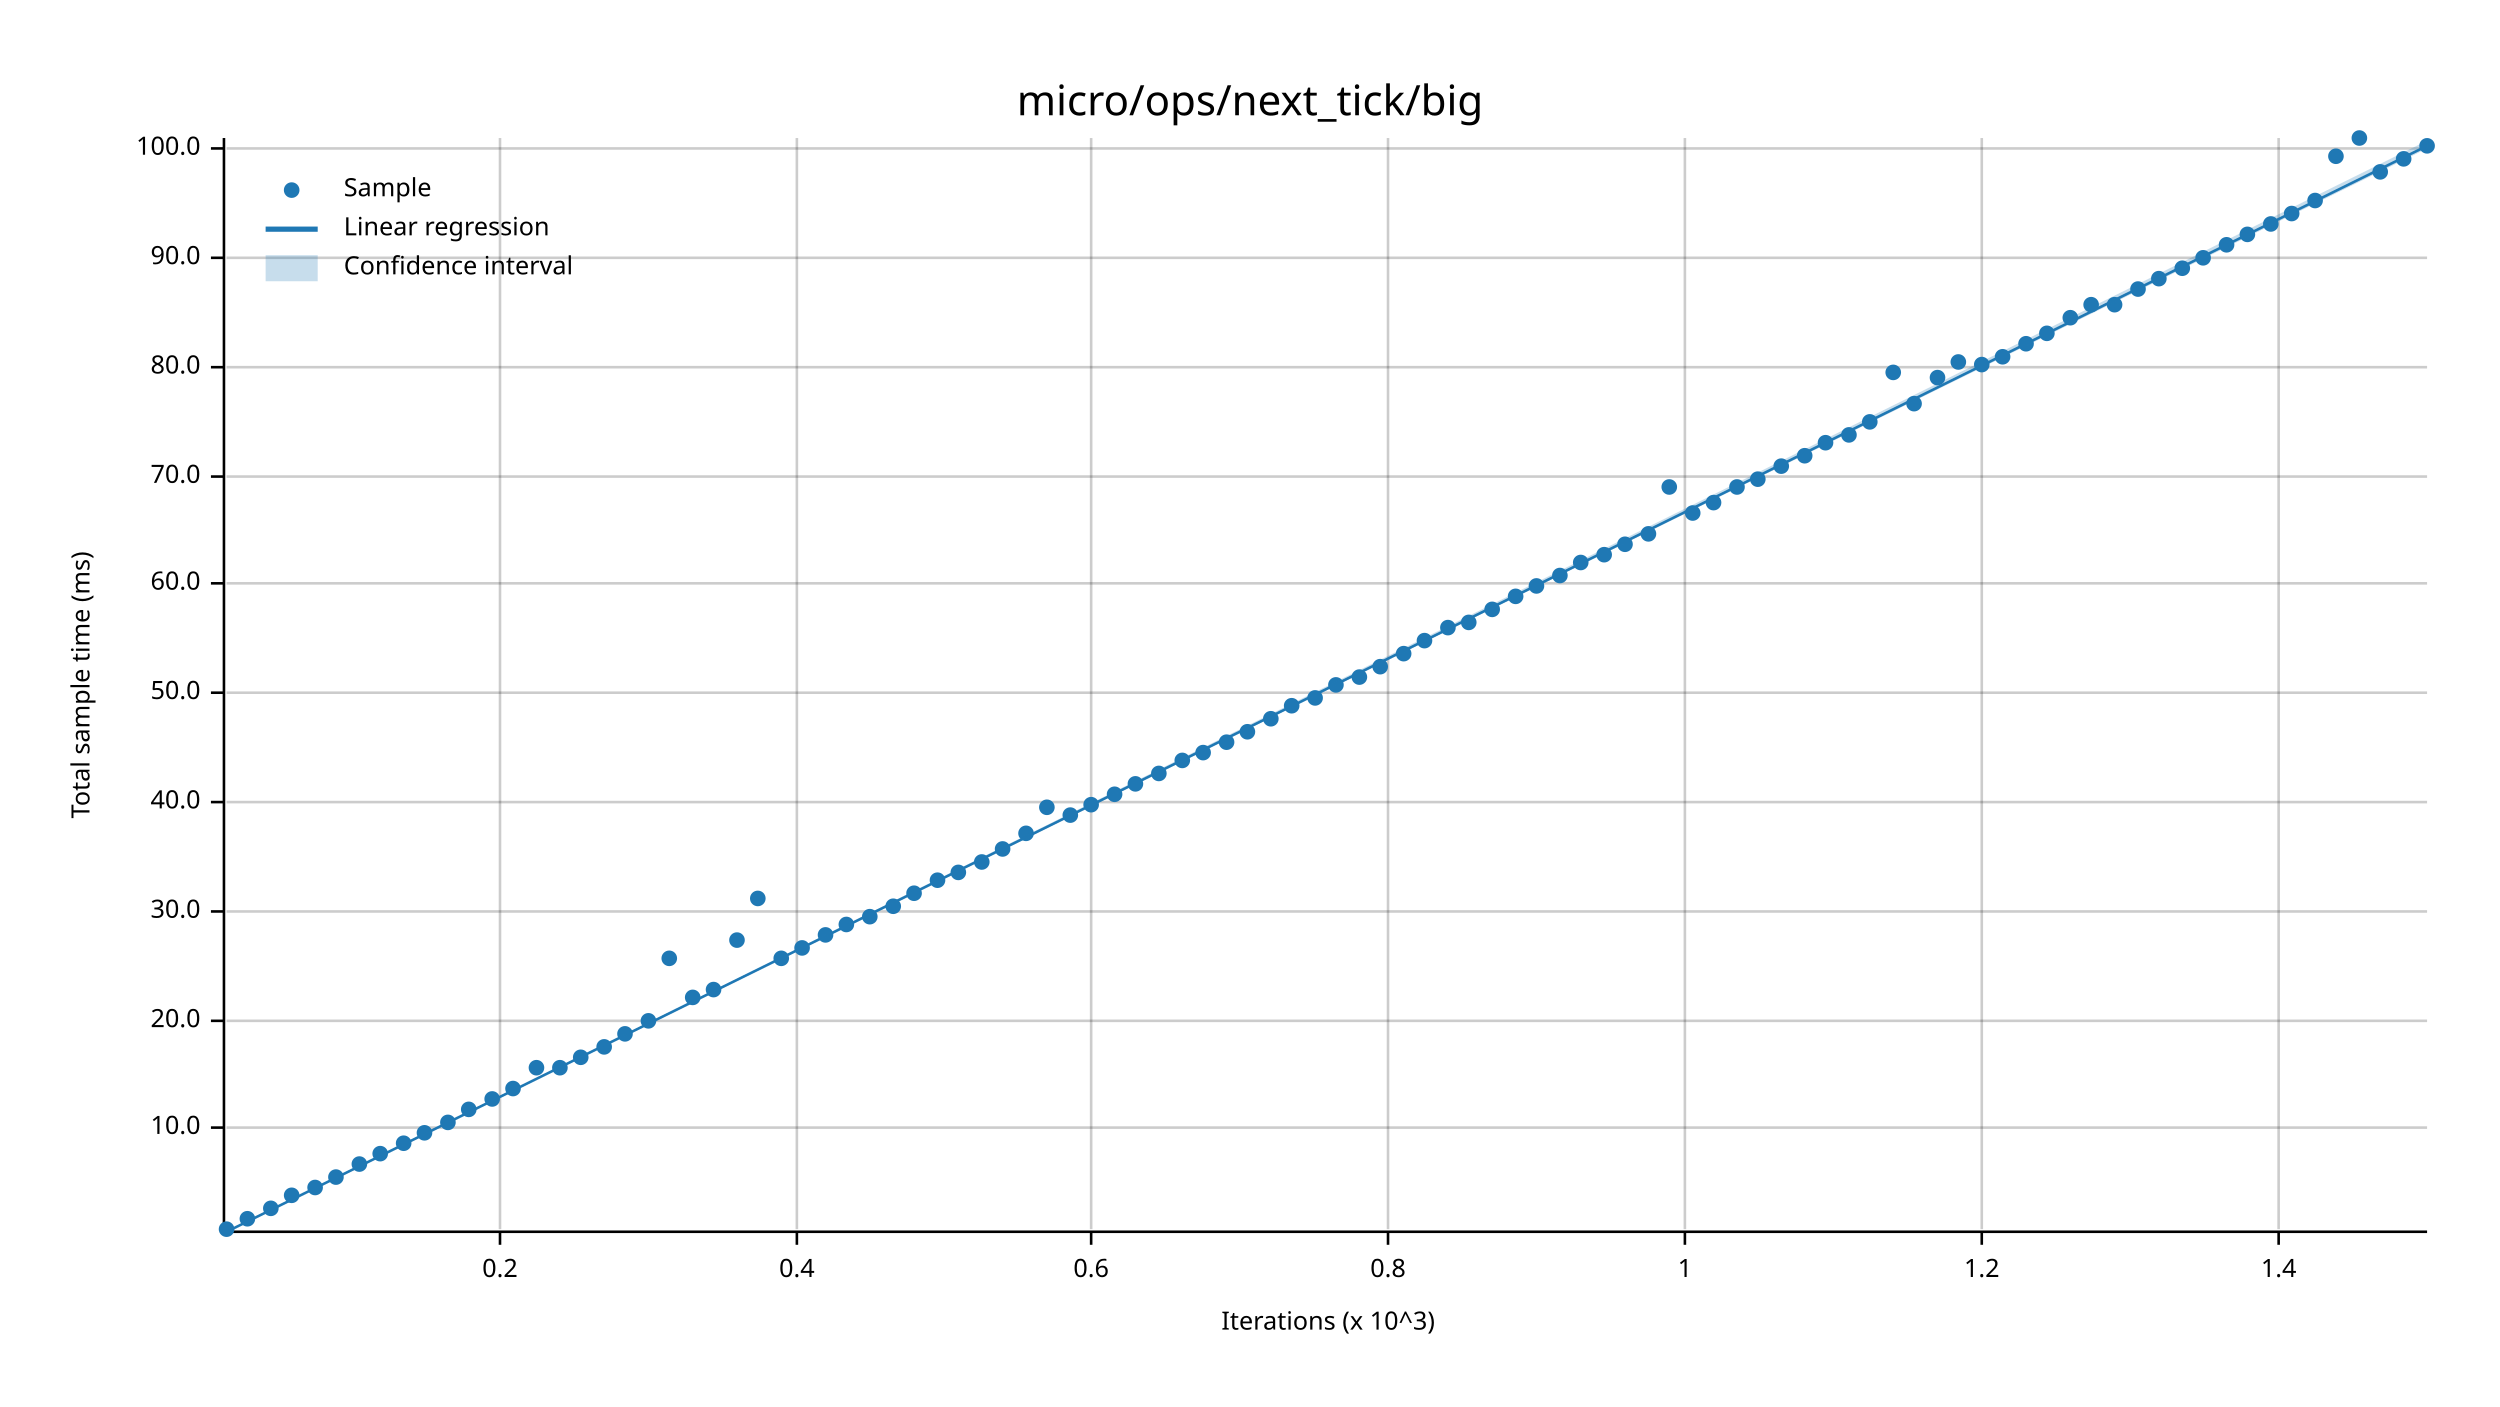
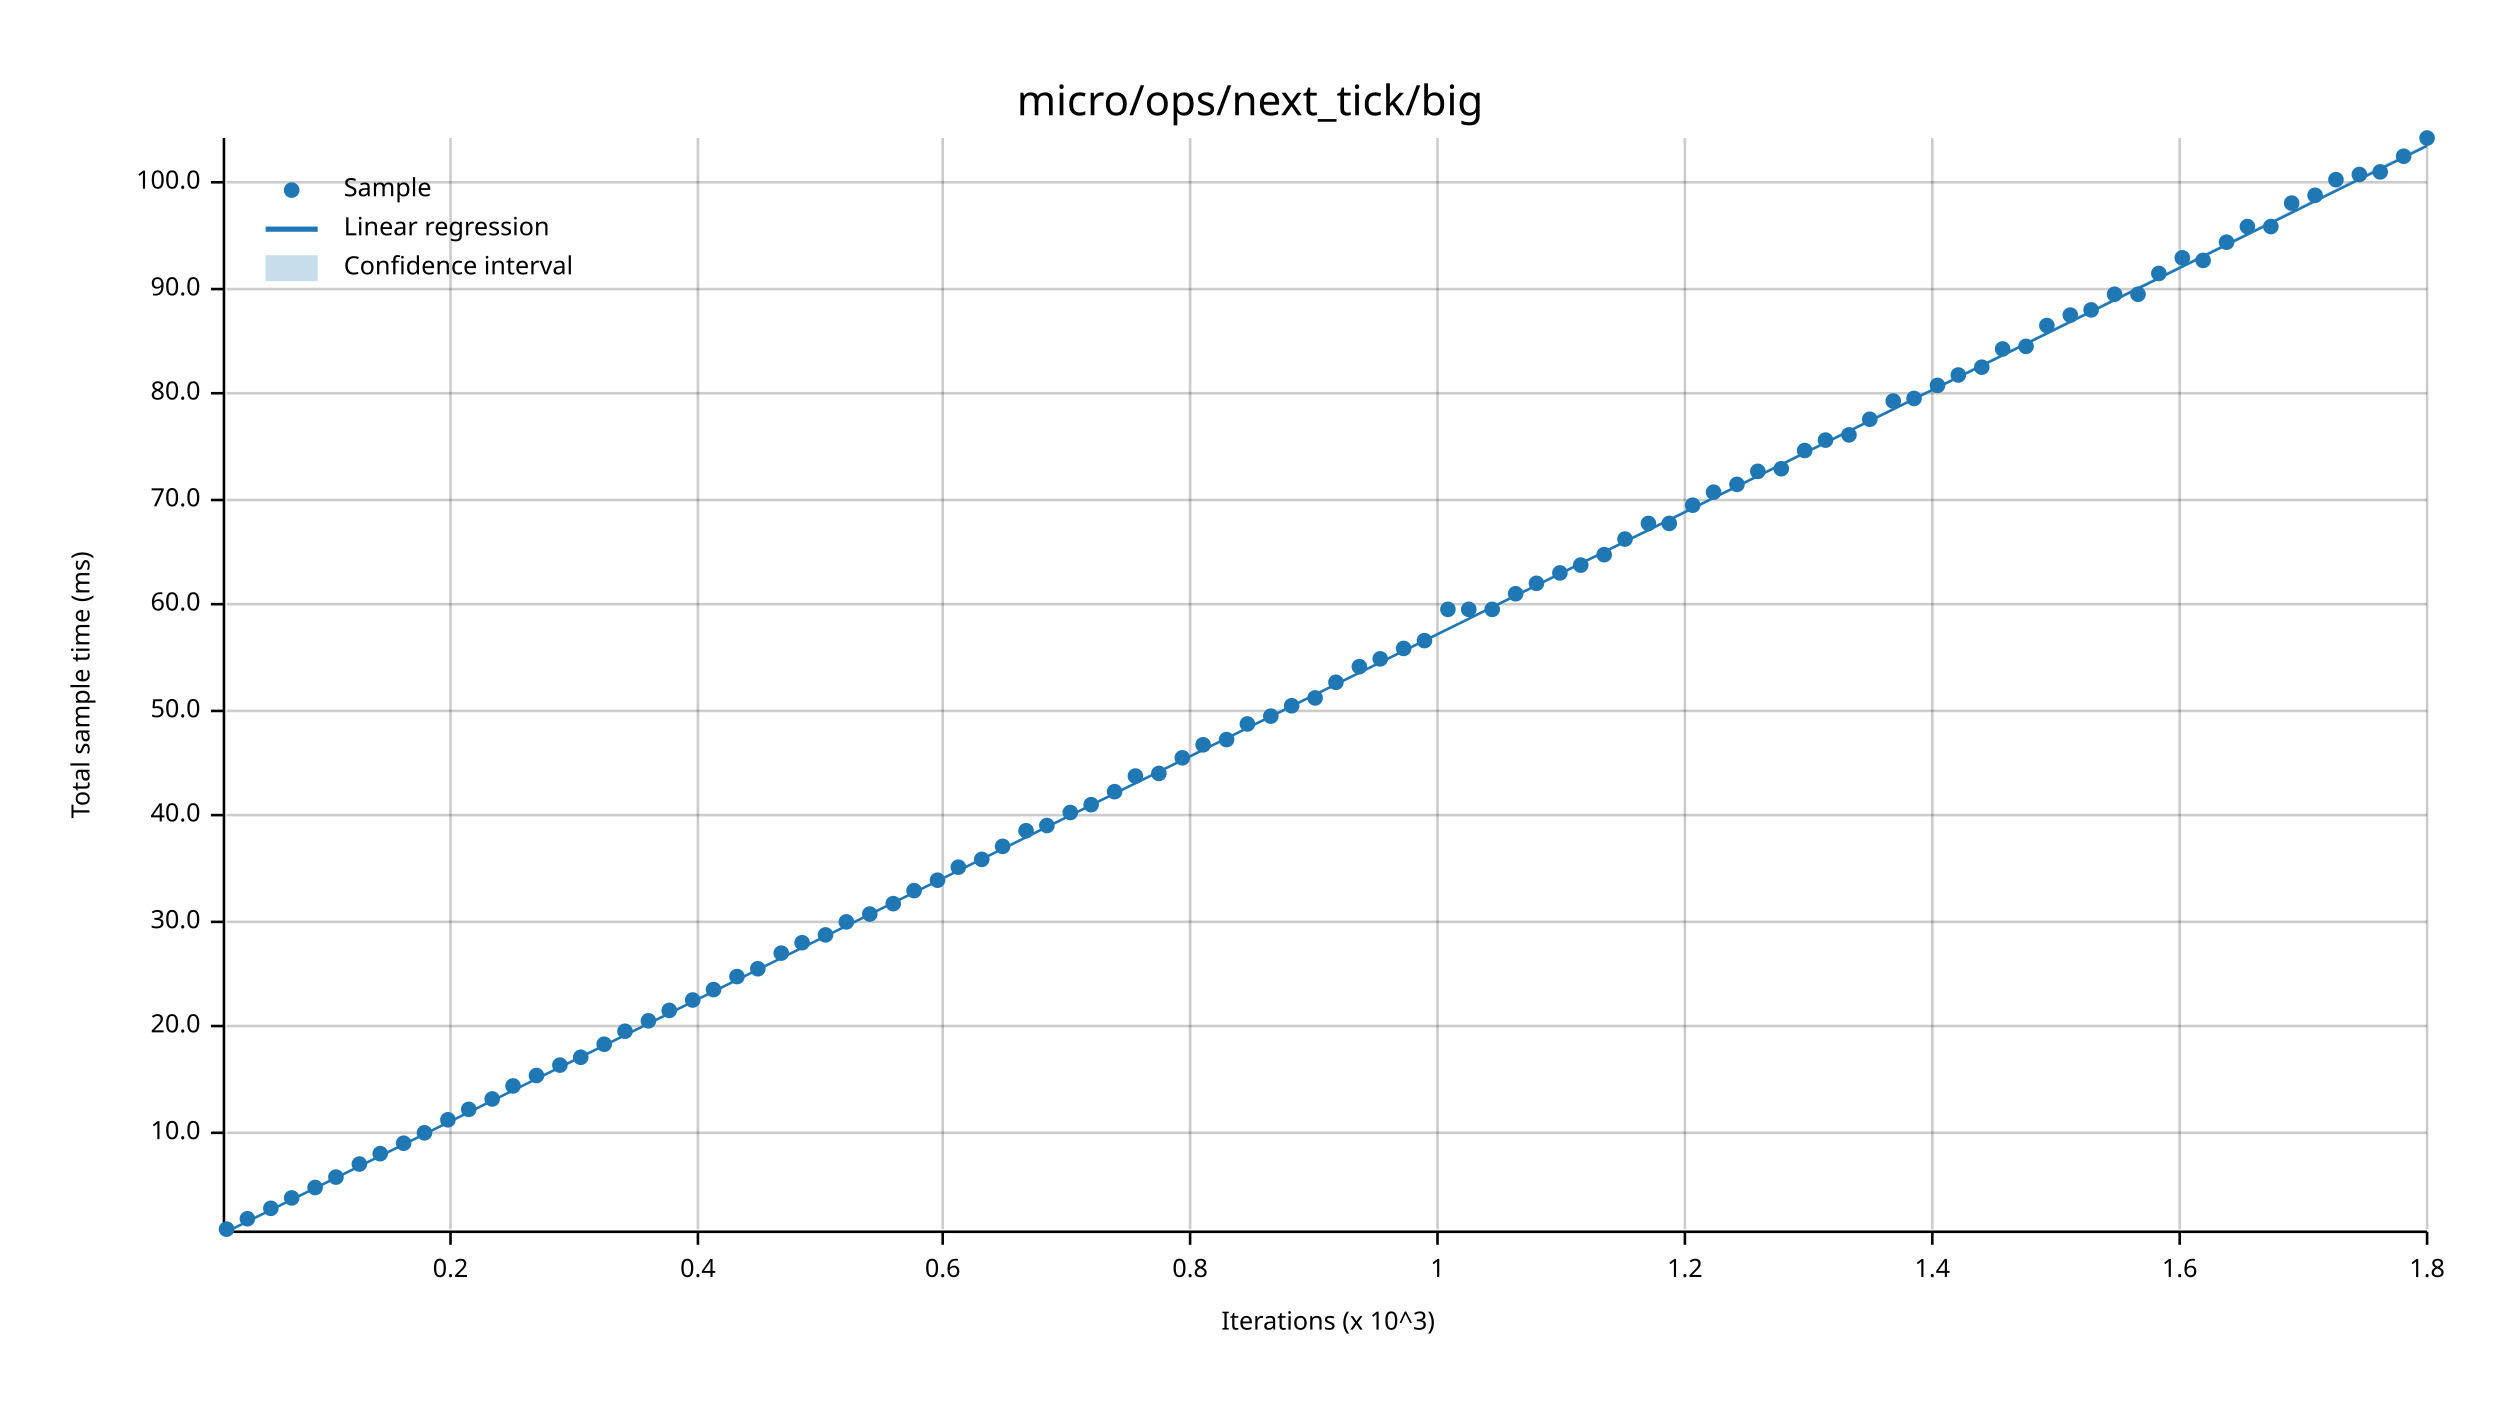
<svg xmlns="http://www.w3.org/2000/svg" width="960" height="540" viewBox="0 0 960 540">
  <text x="480" y="32" dy="0.76em" text-anchor="middle" font-family="sans-serif" font-size="16.129" opacity="1" fill="#000000">
micro/ops/next_tick/big
</text>
  <text x="27" y="263" dy="0.76em" text-anchor="middle" font-family="sans-serif" font-size="9.677" opacity="1" fill="#000000" transform="rotate(270, 27, 263)">
Total sample time (ms)
</text>
  <text x="510" y="513" dy="-0.5ex" text-anchor="middle" font-family="sans-serif" font-size="9.677" opacity="1" fill="#000000">
Iterations (x 10^3)
</text>
-   <line opacity="0.2" stroke="#000000" stroke-width="1" x1="192" y1="472" x2="192" y2="53" />
-   <line opacity="0.2" stroke="#000000" stroke-width="1" x1="306" y1="472" x2="306" y2="53" />
-   <line opacity="0.2" stroke="#000000" stroke-width="1" x1="419" y1="472" x2="419" y2="53" />
-   <line opacity="0.2" stroke="#000000" stroke-width="1" x1="533" y1="472" x2="533" y2="53" />
+   <line opacity="0.2" stroke="#000000" stroke-width="1" x1="173" y1="472" x2="173" y2="53" />
+   <line opacity="0.2" stroke="#000000" stroke-width="1" x1="268" y1="472" x2="268" y2="53" />
+   <line opacity="0.2" stroke="#000000" stroke-width="1" x1="362" y1="472" x2="362" y2="53" />
+   <line opacity="0.2" stroke="#000000" stroke-width="1" x1="457" y1="472" x2="457" y2="53" />
+   <line opacity="0.2" stroke="#000000" stroke-width="1" x1="552" y1="472" x2="552" y2="53" />
  <line opacity="0.2" stroke="#000000" stroke-width="1" x1="647" y1="472" x2="647" y2="53" />
-   <line opacity="0.2" stroke="#000000" stroke-width="1" x1="761" y1="472" x2="761" y2="53" />
-   <line opacity="0.2" stroke="#000000" stroke-width="1" x1="875" y1="472" x2="875" y2="53" />
-   <line opacity="0.2" stroke="#000000" stroke-width="1" x1="87" y1="433" x2="932" y2="433" />
-   <line opacity="0.2" stroke="#000000" stroke-width="1" x1="87" y1="392" x2="932" y2="392" />
-   <line opacity="0.2" stroke="#000000" stroke-width="1" x1="87" y1="350" x2="932" y2="350" />
-   <line opacity="0.2" stroke="#000000" stroke-width="1" x1="87" y1="308" x2="932" y2="308" />
-   <line opacity="0.2" stroke="#000000" stroke-width="1" x1="87" y1="266" x2="932" y2="266" />
-   <line opacity="0.2" stroke="#000000" stroke-width="1" x1="87" y1="224" x2="932" y2="224" />
-   <line opacity="0.2" stroke="#000000" stroke-width="1" x1="87" y1="183" x2="932" y2="183" />
-   <line opacity="0.2" stroke="#000000" stroke-width="1" x1="87" y1="141" x2="932" y2="141" />
-   <line opacity="0.2" stroke="#000000" stroke-width="1" x1="87" y1="99" x2="932" y2="99" />
-   <line opacity="0.2" stroke="#000000" stroke-width="1" x1="87" y1="57" x2="932" y2="57" />
+   <line opacity="0.2" stroke="#000000" stroke-width="1" x1="742" y1="472" x2="742" y2="53" />
+   <line opacity="0.2" stroke="#000000" stroke-width="1" x1="837" y1="472" x2="837" y2="53" />
+   <line opacity="0.2" stroke="#000000" stroke-width="1" x1="932" y1="472" x2="932" y2="53" />
+   <line opacity="0.2" stroke="#000000" stroke-width="1" x1="87" y1="435" x2="932" y2="435" />
+   <line opacity="0.2" stroke="#000000" stroke-width="1" x1="87" y1="394" x2="932" y2="394" />
+   <line opacity="0.2" stroke="#000000" stroke-width="1" x1="87" y1="354" x2="932" y2="354" />
+   <line opacity="0.2" stroke="#000000" stroke-width="1" x1="87" y1="313" x2="932" y2="313" />
+   <line opacity="0.2" stroke="#000000" stroke-width="1" x1="87" y1="273" x2="932" y2="273" />
+   <line opacity="0.2" stroke="#000000" stroke-width="1" x1="87" y1="232" x2="932" y2="232" />
+   <line opacity="0.2" stroke="#000000" stroke-width="1" x1="87" y1="192" x2="932" y2="192" />
+   <line opacity="0.2" stroke="#000000" stroke-width="1" x1="87" y1="151" x2="932" y2="151" />
+   <line opacity="0.2" stroke="#000000" stroke-width="1" x1="87" y1="111" x2="932" y2="111" />
+   <line opacity="0.2" stroke="#000000" stroke-width="1" x1="87" y1="70" x2="932" y2="70" />
  <polyline fill="none" opacity="1" stroke="#000000" stroke-width="1" points="86,53 86,472 " />
-   <text x="77" y="433" dy="0.5ex" text-anchor="end" font-family="sans-serif" font-size="9.677" opacity="1" fill="#000000">
+   <text x="77" y="435" dy="0.5ex" text-anchor="end" font-family="sans-serif" font-size="9.677" opacity="1" fill="#000000">
10.0
</text>
-   <polyline fill="none" opacity="1" stroke="#000000" stroke-width="1" points="81,433 86,433 " />
-   <text x="77" y="392" dy="0.5ex" text-anchor="end" font-family="sans-serif" font-size="9.677" opacity="1" fill="#000000">
+   <polyline fill="none" opacity="1" stroke="#000000" stroke-width="1" points="81,435 86,435 " />
+   <text x="77" y="394" dy="0.5ex" text-anchor="end" font-family="sans-serif" font-size="9.677" opacity="1" fill="#000000">
20.0
</text>
-   <polyline fill="none" opacity="1" stroke="#000000" stroke-width="1" points="81,392 86,392 " />
-   <text x="77" y="350" dy="0.5ex" text-anchor="end" font-family="sans-serif" font-size="9.677" opacity="1" fill="#000000">
+   <polyline fill="none" opacity="1" stroke="#000000" stroke-width="1" points="81,394 86,394 " />
+   <text x="77" y="354" dy="0.5ex" text-anchor="end" font-family="sans-serif" font-size="9.677" opacity="1" fill="#000000">
30.0
</text>
-   <polyline fill="none" opacity="1" stroke="#000000" stroke-width="1" points="81,350 86,350 " />
-   <text x="77" y="308" dy="0.5ex" text-anchor="end" font-family="sans-serif" font-size="9.677" opacity="1" fill="#000000">
+   <polyline fill="none" opacity="1" stroke="#000000" stroke-width="1" points="81,354 86,354 " />
+   <text x="77" y="313" dy="0.5ex" text-anchor="end" font-family="sans-serif" font-size="9.677" opacity="1" fill="#000000">
40.0
</text>
-   <polyline fill="none" opacity="1" stroke="#000000" stroke-width="1" points="81,308 86,308 " />
-   <text x="77" y="266" dy="0.5ex" text-anchor="end" font-family="sans-serif" font-size="9.677" opacity="1" fill="#000000">
+   <polyline fill="none" opacity="1" stroke="#000000" stroke-width="1" points="81,313 86,313 " />
+   <text x="77" y="273" dy="0.5ex" text-anchor="end" font-family="sans-serif" font-size="9.677" opacity="1" fill="#000000">
50.0
</text>
-   <polyline fill="none" opacity="1" stroke="#000000" stroke-width="1" points="81,266 86,266 " />
-   <text x="77" y="224" dy="0.5ex" text-anchor="end" font-family="sans-serif" font-size="9.677" opacity="1" fill="#000000">
+   <polyline fill="none" opacity="1" stroke="#000000" stroke-width="1" points="81,273 86,273 " />
+   <text x="77" y="232" dy="0.5ex" text-anchor="end" font-family="sans-serif" font-size="9.677" opacity="1" fill="#000000">
60.0
</text>
-   <polyline fill="none" opacity="1" stroke="#000000" stroke-width="1" points="81,224 86,224 " />
-   <text x="77" y="183" dy="0.5ex" text-anchor="end" font-family="sans-serif" font-size="9.677" opacity="1" fill="#000000">
+   <polyline fill="none" opacity="1" stroke="#000000" stroke-width="1" points="81,232 86,232 " />
+   <text x="77" y="192" dy="0.5ex" text-anchor="end" font-family="sans-serif" font-size="9.677" opacity="1" fill="#000000">
70.0
</text>
-   <polyline fill="none" opacity="1" stroke="#000000" stroke-width="1" points="81,183 86,183 " />
-   <text x="77" y="141" dy="0.5ex" text-anchor="end" font-family="sans-serif" font-size="9.677" opacity="1" fill="#000000">
+   <polyline fill="none" opacity="1" stroke="#000000" stroke-width="1" points="81,192 86,192 " />
+   <text x="77" y="151" dy="0.5ex" text-anchor="end" font-family="sans-serif" font-size="9.677" opacity="1" fill="#000000">
80.0
</text>
-   <polyline fill="none" opacity="1" stroke="#000000" stroke-width="1" points="81,141 86,141 " />
-   <text x="77" y="99" dy="0.5ex" text-anchor="end" font-family="sans-serif" font-size="9.677" opacity="1" fill="#000000">
+   <polyline fill="none" opacity="1" stroke="#000000" stroke-width="1" points="81,151 86,151 " />
+   <text x="77" y="111" dy="0.5ex" text-anchor="end" font-family="sans-serif" font-size="9.677" opacity="1" fill="#000000">
90.0
</text>
-   <polyline fill="none" opacity="1" stroke="#000000" stroke-width="1" points="81,99 86,99 " />
-   <text x="77" y="57" dy="0.5ex" text-anchor="end" font-family="sans-serif" font-size="9.677" opacity="1" fill="#000000">
+   <polyline fill="none" opacity="1" stroke="#000000" stroke-width="1" points="81,111 86,111 " />
+   <text x="77" y="70" dy="0.5ex" text-anchor="end" font-family="sans-serif" font-size="9.677" opacity="1" fill="#000000">
100.0
</text>
-   <polyline fill="none" opacity="1" stroke="#000000" stroke-width="1" points="81,57 86,57 " />
+   <polyline fill="none" opacity="1" stroke="#000000" stroke-width="1" points="81,70 86,70 " />
  <polyline fill="none" opacity="1" stroke="#000000" stroke-width="1" points="87,473 932,473 " />
-   <text x="192" y="483" dy="0.76em" text-anchor="middle" font-family="sans-serif" font-size="9.677" opacity="1" fill="#000000">
+   <text x="173" y="483" dy="0.76em" text-anchor="middle" font-family="sans-serif" font-size="9.677" opacity="1" fill="#000000">
0.2
</text>
-   <polyline fill="none" opacity="1" stroke="#000000" stroke-width="1" points="192,473 192,478 " />
-   <text x="306" y="483" dy="0.76em" text-anchor="middle" font-family="sans-serif" font-size="9.677" opacity="1" fill="#000000">
+   <polyline fill="none" opacity="1" stroke="#000000" stroke-width="1" points="173,473 173,478 " />
+   <text x="268" y="483" dy="0.76em" text-anchor="middle" font-family="sans-serif" font-size="9.677" opacity="1" fill="#000000">
0.4
</text>
-   <polyline fill="none" opacity="1" stroke="#000000" stroke-width="1" points="306,473 306,478 " />
-   <text x="419" y="483" dy="0.76em" text-anchor="middle" font-family="sans-serif" font-size="9.677" opacity="1" fill="#000000">
+   <polyline fill="none" opacity="1" stroke="#000000" stroke-width="1" points="268,473 268,478 " />
+   <text x="362" y="483" dy="0.76em" text-anchor="middle" font-family="sans-serif" font-size="9.677" opacity="1" fill="#000000">
0.6
</text>
-   <polyline fill="none" opacity="1" stroke="#000000" stroke-width="1" points="419,473 419,478 " />
-   <text x="533" y="483" dy="0.76em" text-anchor="middle" font-family="sans-serif" font-size="9.677" opacity="1" fill="#000000">
+   <polyline fill="none" opacity="1" stroke="#000000" stroke-width="1" points="362,473 362,478 " />
+   <text x="457" y="483" dy="0.76em" text-anchor="middle" font-family="sans-serif" font-size="9.677" opacity="1" fill="#000000">
0.8
</text>
-   <polyline fill="none" opacity="1" stroke="#000000" stroke-width="1" points="533,473 533,478 " />
+   <polyline fill="none" opacity="1" stroke="#000000" stroke-width="1" points="457,473 457,478 " />
+   <text x="552" y="483" dy="0.76em" text-anchor="middle" font-family="sans-serif" font-size="9.677" opacity="1" fill="#000000">
+ 1
+ </text>
+   <polyline fill="none" opacity="1" stroke="#000000" stroke-width="1" points="552,473 552,478 " />
  <text x="647" y="483" dy="0.76em" text-anchor="middle" font-family="sans-serif" font-size="9.677" opacity="1" fill="#000000">
- 1
+ 1.2
</text>
  <polyline fill="none" opacity="1" stroke="#000000" stroke-width="1" points="647,473 647,478 " />
-   <text x="761" y="483" dy="0.76em" text-anchor="middle" font-family="sans-serif" font-size="9.677" opacity="1" fill="#000000">
- 1.2
- </text>
-   <polyline fill="none" opacity="1" stroke="#000000" stroke-width="1" points="761,473 761,478 " />
-   <text x="875" y="483" dy="0.76em" text-anchor="middle" font-family="sans-serif" font-size="9.677" opacity="1" fill="#000000">
+   <text x="742" y="483" dy="0.76em" text-anchor="middle" font-family="sans-serif" font-size="9.677" opacity="1" fill="#000000">
1.4
</text>
-   <polyline fill="none" opacity="1" stroke="#000000" stroke-width="1" points="875,473 875,478 " />
+   <polyline fill="none" opacity="1" stroke="#000000" stroke-width="1" points="742,473 742,478 " />
+   <text x="837" y="483" dy="0.76em" text-anchor="middle" font-family="sans-serif" font-size="9.677" opacity="1" fill="#000000">
+ 1.6
+ </text>
+   <polyline fill="none" opacity="1" stroke="#000000" stroke-width="1" points="837,473 837,478 " />
+   <text x="932" y="483" dy="0.76em" text-anchor="middle" font-family="sans-serif" font-size="9.677" opacity="1" fill="#000000">
+ 1.8
+ </text>
+   <polyline fill="none" opacity="1" stroke="#000000" stroke-width="1" points="932,473 932,478 " />
  <circle cx="87" cy="472" r="3" opacity="1" fill="#1F78B4" stroke="none" stroke-width="1" />
  <circle cx="95" cy="468" r="3" opacity="1" fill="#1F78B4" stroke="none" stroke-width="1" />
  <circle cx="104" cy="464" r="3" opacity="1" fill="#1F78B4" stroke="none" stroke-width="1" />
-   <circle cx="112" cy="459" r="3" opacity="1" fill="#1F78B4" stroke="none" stroke-width="1" />
+   <circle cx="112" cy="460" r="3" opacity="1" fill="#1F78B4" stroke="none" stroke-width="1" />
  <circle cx="121" cy="456" r="3" opacity="1" fill="#1F78B4" stroke="none" stroke-width="1" />
  <circle cx="129" cy="452" r="3" opacity="1" fill="#1F78B4" stroke="none" stroke-width="1" />
  <circle cx="138" cy="447" r="3" opacity="1" fill="#1F78B4" stroke="none" stroke-width="1" />
  <circle cx="146" cy="443" r="3" opacity="1" fill="#1F78B4" stroke="none" stroke-width="1" />
  <circle cx="155" cy="439" r="3" opacity="1" fill="#1F78B4" stroke="none" stroke-width="1" />
  <circle cx="163" cy="435" r="3" opacity="1" fill="#1F78B4" stroke="none" stroke-width="1" />
-   <circle cx="172" cy="431" r="3" opacity="1" fill="#1F78B4" stroke="none" stroke-width="1" />
+   <circle cx="172" cy="430" r="3" opacity="1" fill="#1F78B4" stroke="none" stroke-width="1" />
  <circle cx="180" cy="426" r="3" opacity="1" fill="#1F78B4" stroke="none" stroke-width="1" />
  <circle cx="189" cy="422" r="3" opacity="1" fill="#1F78B4" stroke="none" stroke-width="1" />
-   <circle cx="197" cy="418" r="3" opacity="1" fill="#1F78B4" stroke="none" stroke-width="1" />
-   <circle cx="206" cy="410" r="3" opacity="1" fill="#1F78B4" stroke="none" stroke-width="1" />
-   <circle cx="215" cy="410" r="3" opacity="1" fill="#1F78B4" stroke="none" stroke-width="1" />
+   <circle cx="197" cy="417" r="3" opacity="1" fill="#1F78B4" stroke="none" stroke-width="1" />
+   <circle cx="206" cy="413" r="3" opacity="1" fill="#1F78B4" stroke="none" stroke-width="1" />
+   <circle cx="215" cy="409" r="3" opacity="1" fill="#1F78B4" stroke="none" stroke-width="1" />
  <circle cx="223" cy="406" r="3" opacity="1" fill="#1F78B4" stroke="none" stroke-width="1" />
-   <circle cx="232" cy="402" r="3" opacity="1" fill="#1F78B4" stroke="none" stroke-width="1" />
-   <circle cx="240" cy="397" r="3" opacity="1" fill="#1F78B4" stroke="none" stroke-width="1" />
+   <circle cx="232" cy="401" r="3" opacity="1" fill="#1F78B4" stroke="none" stroke-width="1" />
+   <circle cx="240" cy="396" r="3" opacity="1" fill="#1F78B4" stroke="none" stroke-width="1" />
  <circle cx="249" cy="392" r="3" opacity="1" fill="#1F78B4" stroke="none" stroke-width="1" />
-   <circle cx="257" cy="368" r="3" opacity="1" fill="#1F78B4" stroke="none" stroke-width="1" />
-   <circle cx="266" cy="383" r="3" opacity="1" fill="#1F78B4" stroke="none" stroke-width="1" />
+   <circle cx="257" cy="388" r="3" opacity="1" fill="#1F78B4" stroke="none" stroke-width="1" />
+   <circle cx="266" cy="384" r="3" opacity="1" fill="#1F78B4" stroke="none" stroke-width="1" />
  <circle cx="274" cy="380" r="3" opacity="1" fill="#1F78B4" stroke="none" stroke-width="1" />
-   <circle cx="283" cy="361" r="3" opacity="1" fill="#1F78B4" stroke="none" stroke-width="1" />
-   <circle cx="291" cy="345" r="3" opacity="1" fill="#1F78B4" stroke="none" stroke-width="1" />
-   <circle cx="300" cy="368" r="3" opacity="1" fill="#1F78B4" stroke="none" stroke-width="1" />
-   <circle cx="308" cy="364" r="3" opacity="1" fill="#1F78B4" stroke="none" stroke-width="1" />
+   <circle cx="283" cy="375" r="3" opacity="1" fill="#1F78B4" stroke="none" stroke-width="1" />
+   <circle cx="291" cy="372" r="3" opacity="1" fill="#1F78B4" stroke="none" stroke-width="1" />
+   <circle cx="300" cy="366" r="3" opacity="1" fill="#1F78B4" stroke="none" stroke-width="1" />
+   <circle cx="308" cy="362" r="3" opacity="1" fill="#1F78B4" stroke="none" stroke-width="1" />
  <circle cx="317" cy="359" r="3" opacity="1" fill="#1F78B4" stroke="none" stroke-width="1" />
-   <circle cx="325" cy="355" r="3" opacity="1" fill="#1F78B4" stroke="none" stroke-width="1" />
-   <circle cx="334" cy="352" r="3" opacity="1" fill="#1F78B4" stroke="none" stroke-width="1" />
-   <circle cx="343" cy="348" r="3" opacity="1" fill="#1F78B4" stroke="none" stroke-width="1" />
-   <circle cx="351" cy="343" r="3" opacity="1" fill="#1F78B4" stroke="none" stroke-width="1" />
+   <circle cx="325" cy="354" r="3" opacity="1" fill="#1F78B4" stroke="none" stroke-width="1" />
+   <circle cx="334" cy="351" r="3" opacity="1" fill="#1F78B4" stroke="none" stroke-width="1" />
+   <circle cx="343" cy="347" r="3" opacity="1" fill="#1F78B4" stroke="none" stroke-width="1" />
+   <circle cx="351" cy="342" r="3" opacity="1" fill="#1F78B4" stroke="none" stroke-width="1" />
  <circle cx="360" cy="338" r="3" opacity="1" fill="#1F78B4" stroke="none" stroke-width="1" />
-   <circle cx="368" cy="335" r="3" opacity="1" fill="#1F78B4" stroke="none" stroke-width="1" />
-   <circle cx="377" cy="331" r="3" opacity="1" fill="#1F78B4" stroke="none" stroke-width="1" />
-   <circle cx="385" cy="326" r="3" opacity="1" fill="#1F78B4" stroke="none" stroke-width="1" />
-   <circle cx="394" cy="320" r="3" opacity="1" fill="#1F78B4" stroke="none" stroke-width="1" />
-   <circle cx="402" cy="310" r="3" opacity="1" fill="#1F78B4" stroke="none" stroke-width="1" />
-   <circle cx="411" cy="313" r="3" opacity="1" fill="#1F78B4" stroke="none" stroke-width="1" />
+   <circle cx="368" cy="333" r="3" opacity="1" fill="#1F78B4" stroke="none" stroke-width="1" />
+   <circle cx="377" cy="330" r="3" opacity="1" fill="#1F78B4" stroke="none" stroke-width="1" />
+   <circle cx="385" cy="325" r="3" opacity="1" fill="#1F78B4" stroke="none" stroke-width="1" />
+   <circle cx="394" cy="319" r="3" opacity="1" fill="#1F78B4" stroke="none" stroke-width="1" />
+   <circle cx="402" cy="317" r="3" opacity="1" fill="#1F78B4" stroke="none" stroke-width="1" />
+   <circle cx="411" cy="312" r="3" opacity="1" fill="#1F78B4" stroke="none" stroke-width="1" />
  <circle cx="419" cy="309" r="3" opacity="1" fill="#1F78B4" stroke="none" stroke-width="1" />
-   <circle cx="428" cy="305" r="3" opacity="1" fill="#1F78B4" stroke="none" stroke-width="1" />
-   <circle cx="436" cy="301" r="3" opacity="1" fill="#1F78B4" stroke="none" stroke-width="1" />
+   <circle cx="428" cy="304" r="3" opacity="1" fill="#1F78B4" stroke="none" stroke-width="1" />
+   <circle cx="436" cy="298" r="3" opacity="1" fill="#1F78B4" stroke="none" stroke-width="1" />
  <circle cx="445" cy="297" r="3" opacity="1" fill="#1F78B4" stroke="none" stroke-width="1" />
-   <circle cx="454" cy="292" r="3" opacity="1" fill="#1F78B4" stroke="none" stroke-width="1" />
-   <circle cx="462" cy="289" r="3" opacity="1" fill="#1F78B4" stroke="none" stroke-width="1" />
-   <circle cx="471" cy="285" r="3" opacity="1" fill="#1F78B4" stroke="none" stroke-width="1" />
-   <circle cx="479" cy="281" r="3" opacity="1" fill="#1F78B4" stroke="none" stroke-width="1" />
-   <circle cx="488" cy="276" r="3" opacity="1" fill="#1F78B4" stroke="none" stroke-width="1" />
+   <circle cx="454" cy="291" r="3" opacity="1" fill="#1F78B4" stroke="none" stroke-width="1" />
+   <circle cx="462" cy="286" r="3" opacity="1" fill="#1F78B4" stroke="none" stroke-width="1" />
+   <circle cx="471" cy="284" r="3" opacity="1" fill="#1F78B4" stroke="none" stroke-width="1" />
+   <circle cx="479" cy="278" r="3" opacity="1" fill="#1F78B4" stroke="none" stroke-width="1" />
+   <circle cx="488" cy="275" r="3" opacity="1" fill="#1F78B4" stroke="none" stroke-width="1" />
  <circle cx="496" cy="271" r="3" opacity="1" fill="#1F78B4" stroke="none" stroke-width="1" />
  <circle cx="505" cy="268" r="3" opacity="1" fill="#1F78B4" stroke="none" stroke-width="1" />
-   <circle cx="513" cy="263" r="3" opacity="1" fill="#1F78B4" stroke="none" stroke-width="1" />
-   <circle cx="522" cy="260" r="3" opacity="1" fill="#1F78B4" stroke="none" stroke-width="1" />
-   <circle cx="530" cy="256" r="3" opacity="1" fill="#1F78B4" stroke="none" stroke-width="1" />
-   <circle cx="539" cy="251" r="3" opacity="1" fill="#1F78B4" stroke="none" stroke-width="1" />
+   <circle cx="513" cy="262" r="3" opacity="1" fill="#1F78B4" stroke="none" stroke-width="1" />
+   <circle cx="522" cy="256" r="3" opacity="1" fill="#1F78B4" stroke="none" stroke-width="1" />
+   <circle cx="530" cy="253" r="3" opacity="1" fill="#1F78B4" stroke="none" stroke-width="1" />
+   <circle cx="539" cy="249" r="3" opacity="1" fill="#1F78B4" stroke="none" stroke-width="1" />
  <circle cx="547" cy="246" r="3" opacity="1" fill="#1F78B4" stroke="none" stroke-width="1" />
-   <circle cx="556" cy="241" r="3" opacity="1" fill="#1F78B4" stroke="none" stroke-width="1" />
-   <circle cx="564" cy="239" r="3" opacity="1" fill="#1F78B4" stroke="none" stroke-width="1" />
+   <circle cx="556" cy="234" r="3" opacity="1" fill="#1F78B4" stroke="none" stroke-width="1" />
+   <circle cx="564" cy="234" r="3" opacity="1" fill="#1F78B4" stroke="none" stroke-width="1" />
  <circle cx="573" cy="234" r="3" opacity="1" fill="#1F78B4" stroke="none" stroke-width="1" />
-   <circle cx="582" cy="229" r="3" opacity="1" fill="#1F78B4" stroke="none" stroke-width="1" />
-   <circle cx="590" cy="225" r="3" opacity="1" fill="#1F78B4" stroke="none" stroke-width="1" />
-   <circle cx="599" cy="221" r="3" opacity="1" fill="#1F78B4" stroke="none" stroke-width="1" />
-   <circle cx="607" cy="216" r="3" opacity="1" fill="#1F78B4" stroke="none" stroke-width="1" />
+   <circle cx="582" cy="228" r="3" opacity="1" fill="#1F78B4" stroke="none" stroke-width="1" />
+   <circle cx="590" cy="224" r="3" opacity="1" fill="#1F78B4" stroke="none" stroke-width="1" />
+   <circle cx="599" cy="220" r="3" opacity="1" fill="#1F78B4" stroke="none" stroke-width="1" />
+   <circle cx="607" cy="217" r="3" opacity="1" fill="#1F78B4" stroke="none" stroke-width="1" />
  <circle cx="616" cy="213" r="3" opacity="1" fill="#1F78B4" stroke="none" stroke-width="1" />
-   <circle cx="624" cy="209" r="3" opacity="1" fill="#1F78B4" stroke="none" stroke-width="1" />
-   <circle cx="633" cy="205" r="3" opacity="1" fill="#1F78B4" stroke="none" stroke-width="1" />
-   <circle cx="641" cy="187" r="3" opacity="1" fill="#1F78B4" stroke="none" stroke-width="1" />
-   <circle cx="650" cy="197" r="3" opacity="1" fill="#1F78B4" stroke="none" stroke-width="1" />
-   <circle cx="658" cy="193" r="3" opacity="1" fill="#1F78B4" stroke="none" stroke-width="1" />
-   <circle cx="667" cy="187" r="3" opacity="1" fill="#1F78B4" stroke="none" stroke-width="1" />
-   <circle cx="675" cy="184" r="3" opacity="1" fill="#1F78B4" stroke="none" stroke-width="1" />
-   <circle cx="684" cy="179" r="3" opacity="1" fill="#1F78B4" stroke="none" stroke-width="1" />
-   <circle cx="693" cy="175" r="3" opacity="1" fill="#1F78B4" stroke="none" stroke-width="1" />
-   <circle cx="701" cy="170" r="3" opacity="1" fill="#1F78B4" stroke="none" stroke-width="1" />
+   <circle cx="624" cy="207" r="3" opacity="1" fill="#1F78B4" stroke="none" stroke-width="1" />
+   <circle cx="633" cy="201" r="3" opacity="1" fill="#1F78B4" stroke="none" stroke-width="1" />
+   <circle cx="641" cy="201" r="3" opacity="1" fill="#1F78B4" stroke="none" stroke-width="1" />
+   <circle cx="650" cy="194" r="3" opacity="1" fill="#1F78B4" stroke="none" stroke-width="1" />
+   <circle cx="658" cy="189" r="3" opacity="1" fill="#1F78B4" stroke="none" stroke-width="1" />
+   <circle cx="667" cy="186" r="3" opacity="1" fill="#1F78B4" stroke="none" stroke-width="1" />
+   <circle cx="675" cy="181" r="3" opacity="1" fill="#1F78B4" stroke="none" stroke-width="1" />
+   <circle cx="684" cy="180" r="3" opacity="1" fill="#1F78B4" stroke="none" stroke-width="1" />
+   <circle cx="693" cy="173" r="3" opacity="1" fill="#1F78B4" stroke="none" stroke-width="1" />
+   <circle cx="701" cy="169" r="3" opacity="1" fill="#1F78B4" stroke="none" stroke-width="1" />
  <circle cx="710" cy="167" r="3" opacity="1" fill="#1F78B4" stroke="none" stroke-width="1" />
-   <circle cx="718" cy="162" r="3" opacity="1" fill="#1F78B4" stroke="none" stroke-width="1" />
-   <circle cx="727" cy="143" r="3" opacity="1" fill="#1F78B4" stroke="none" stroke-width="1" />
-   <circle cx="735" cy="155" r="3" opacity="1" fill="#1F78B4" stroke="none" stroke-width="1" />
-   <circle cx="744" cy="145" r="3" opacity="1" fill="#1F78B4" stroke="none" stroke-width="1" />
-   <circle cx="752" cy="139" r="3" opacity="1" fill="#1F78B4" stroke="none" stroke-width="1" />
-   <circle cx="761" cy="140" r="3" opacity="1" fill="#1F78B4" stroke="none" stroke-width="1" />
-   <circle cx="769" cy="137" r="3" opacity="1" fill="#1F78B4" stroke="none" stroke-width="1" />
-   <circle cx="778" cy="132" r="3" opacity="1" fill="#1F78B4" stroke="none" stroke-width="1" />
-   <circle cx="786" cy="128" r="3" opacity="1" fill="#1F78B4" stroke="none" stroke-width="1" />
-   <circle cx="795" cy="122" r="3" opacity="1" fill="#1F78B4" stroke="none" stroke-width="1" />
-   <circle cx="803" cy="117" r="3" opacity="1" fill="#1F78B4" stroke="none" stroke-width="1" />
-   <circle cx="812" cy="117" r="3" opacity="1" fill="#1F78B4" stroke="none" stroke-width="1" />
-   <circle cx="821" cy="111" r="3" opacity="1" fill="#1F78B4" stroke="none" stroke-width="1" />
-   <circle cx="829" cy="107" r="3" opacity="1" fill="#1F78B4" stroke="none" stroke-width="1" />
-   <circle cx="838" cy="103" r="3" opacity="1" fill="#1F78B4" stroke="none" stroke-width="1" />
-   <circle cx="846" cy="99" r="3" opacity="1" fill="#1F78B4" stroke="none" stroke-width="1" />
-   <circle cx="855" cy="94" r="3" opacity="1" fill="#1F78B4" stroke="none" stroke-width="1" />
-   <circle cx="863" cy="90" r="3" opacity="1" fill="#1F78B4" stroke="none" stroke-width="1" />
-   <circle cx="872" cy="86" r="3" opacity="1" fill="#1F78B4" stroke="none" stroke-width="1" />
-   <circle cx="880" cy="82" r="3" opacity="1" fill="#1F78B4" stroke="none" stroke-width="1" />
-   <circle cx="889" cy="77" r="3" opacity="1" fill="#1F78B4" stroke="none" stroke-width="1" />
-   <circle cx="897" cy="60" r="3" opacity="1" fill="#1F78B4" stroke="none" stroke-width="1" />
-   <circle cx="906" cy="53" r="3" opacity="1" fill="#1F78B4" stroke="none" stroke-width="1" />
+   <circle cx="718" cy="161" r="3" opacity="1" fill="#1F78B4" stroke="none" stroke-width="1" />
+   <circle cx="727" cy="154" r="3" opacity="1" fill="#1F78B4" stroke="none" stroke-width="1" />
+   <circle cx="735" cy="153" r="3" opacity="1" fill="#1F78B4" stroke="none" stroke-width="1" />
+   <circle cx="744" cy="148" r="3" opacity="1" fill="#1F78B4" stroke="none" stroke-width="1" />
+   <circle cx="752" cy="144" r="3" opacity="1" fill="#1F78B4" stroke="none" stroke-width="1" />
+   <circle cx="761" cy="141" r="3" opacity="1" fill="#1F78B4" stroke="none" stroke-width="1" />
+   <circle cx="769" cy="134" r="3" opacity="1" fill="#1F78B4" stroke="none" stroke-width="1" />
+   <circle cx="778" cy="133" r="3" opacity="1" fill="#1F78B4" stroke="none" stroke-width="1" />
+   <circle cx="786" cy="125" r="3" opacity="1" fill="#1F78B4" stroke="none" stroke-width="1" />
+   <circle cx="795" cy="121" r="3" opacity="1" fill="#1F78B4" stroke="none" stroke-width="1" />
+   <circle cx="803" cy="119" r="3" opacity="1" fill="#1F78B4" stroke="none" stroke-width="1" />
+   <circle cx="812" cy="113" r="3" opacity="1" fill="#1F78B4" stroke="none" stroke-width="1" />
+   <circle cx="821" cy="113" r="3" opacity="1" fill="#1F78B4" stroke="none" stroke-width="1" />
+   <circle cx="829" cy="105" r="3" opacity="1" fill="#1F78B4" stroke="none" stroke-width="1" />
+   <circle cx="838" cy="99" r="3" opacity="1" fill="#1F78B4" stroke="none" stroke-width="1" />
+   <circle cx="846" cy="100" r="3" opacity="1" fill="#1F78B4" stroke="none" stroke-width="1" />
+   <circle cx="855" cy="93" r="3" opacity="1" fill="#1F78B4" stroke="none" stroke-width="1" />
+   <circle cx="863" cy="87" r="3" opacity="1" fill="#1F78B4" stroke="none" stroke-width="1" />
+   <circle cx="872" cy="87" r="3" opacity="1" fill="#1F78B4" stroke="none" stroke-width="1" />
+   <circle cx="880" cy="78" r="3" opacity="1" fill="#1F78B4" stroke="none" stroke-width="1" />
+   <circle cx="889" cy="75" r="3" opacity="1" fill="#1F78B4" stroke="none" stroke-width="1" />
+   <circle cx="897" cy="69" r="3" opacity="1" fill="#1F78B4" stroke="none" stroke-width="1" />
+   <circle cx="906" cy="67" r="3" opacity="1" fill="#1F78B4" stroke="none" stroke-width="1" />
  <circle cx="914" cy="66" r="3" opacity="1" fill="#1F78B4" stroke="none" stroke-width="1" />
-   <circle cx="923" cy="61" r="3" opacity="1" fill="#1F78B4" stroke="none" stroke-width="1" />
-   <circle cx="932" cy="56" r="3" opacity="1" fill="#1F78B4" stroke="none" stroke-width="1" />
+   <circle cx="923" cy="60" r="3" opacity="1" fill="#1F78B4" stroke="none" stroke-width="1" />
+   <circle cx="932" cy="53" r="3" opacity="1" fill="#1F78B4" stroke="none" stroke-width="1" />
  <polyline fill="none" opacity="1" stroke="#1F78B4" stroke-width="1" points="87,473 932,56 " />
-   <polygon opacity="0.25" fill="#1F78B4" points="87,473 932,57 932,54 " />
+   <polygon opacity="0.25" fill="#1F78B4" points="87,473 932,56 932,55 " />
  <text x="132" y="68" dy="0.76em" text-anchor="start" font-family="sans-serif" font-size="9.677" opacity="1" fill="#000000">
Sample
</text>
  <text x="132" y="83" dy="0.76em" text-anchor="start" font-family="sans-serif" font-size="9.677" opacity="1" fill="#000000">
Linear regression
</text>
  <text x="132" y="98" dy="0.76em" text-anchor="start" font-family="sans-serif" font-size="9.677" opacity="1" fill="#000000">
Confidence interval
</text>
  <circle cx="112" cy="73" r="3" opacity="1" fill="#1F78B4" stroke="none" stroke-width="1" />
  <polyline fill="none" opacity="1" stroke="#1F78B4" stroke-width="2" points="102,88 122,88 " />
  <rect x="102" y="98" width="20" height="10" opacity="0.25" fill="#1F78B4" stroke="none" />
</svg>
